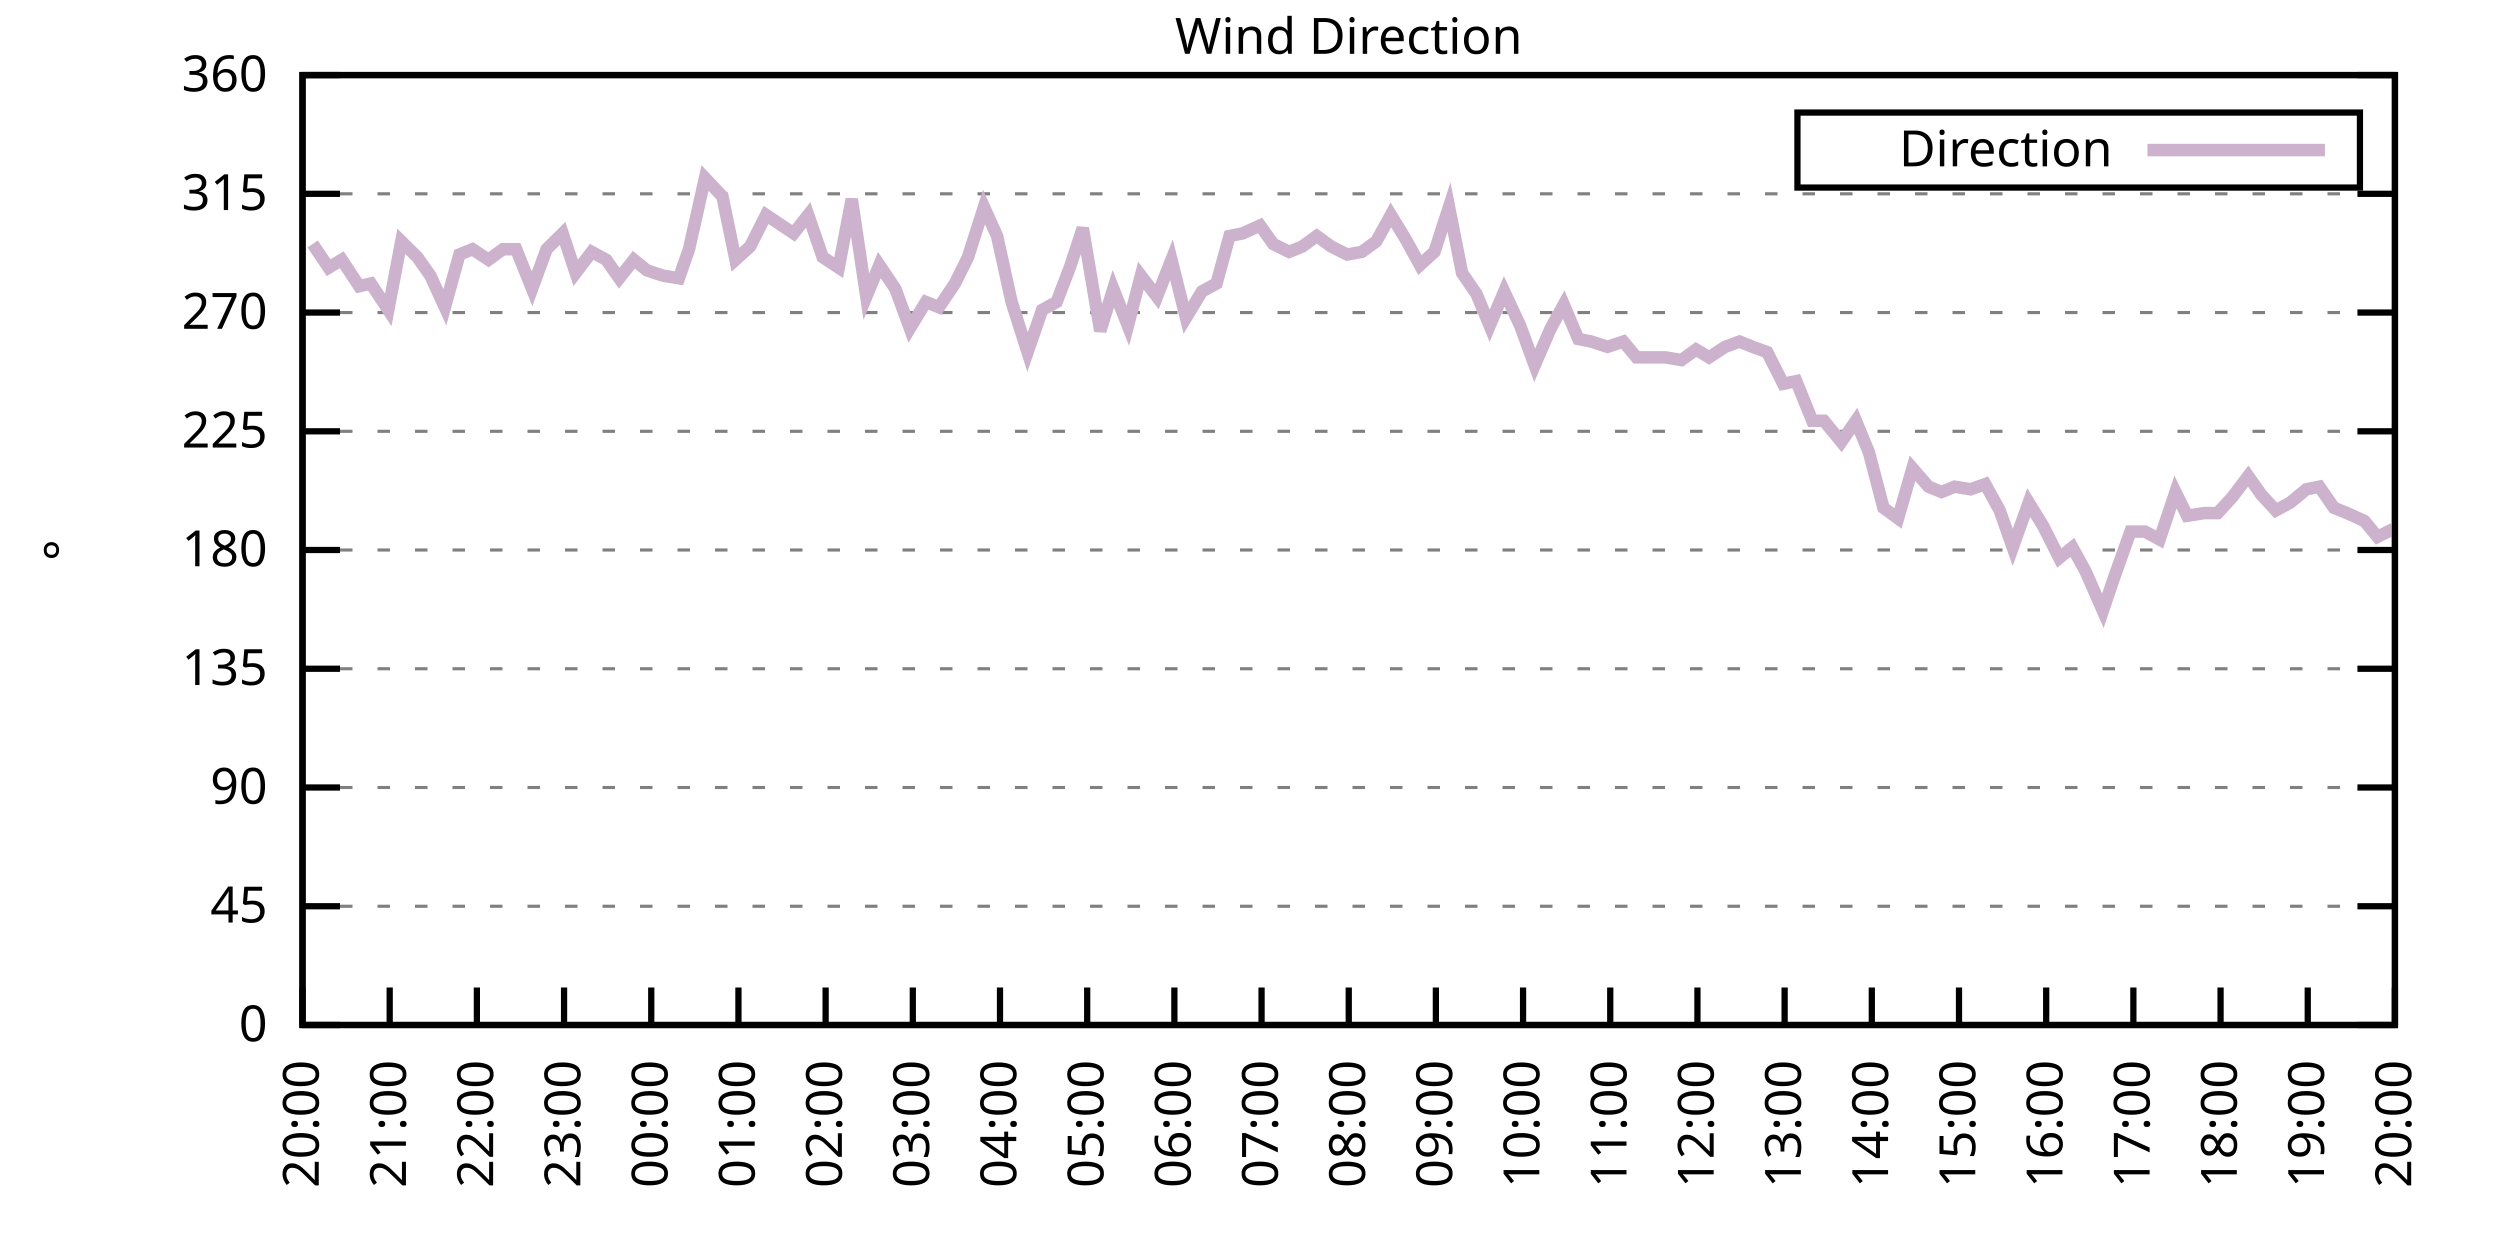
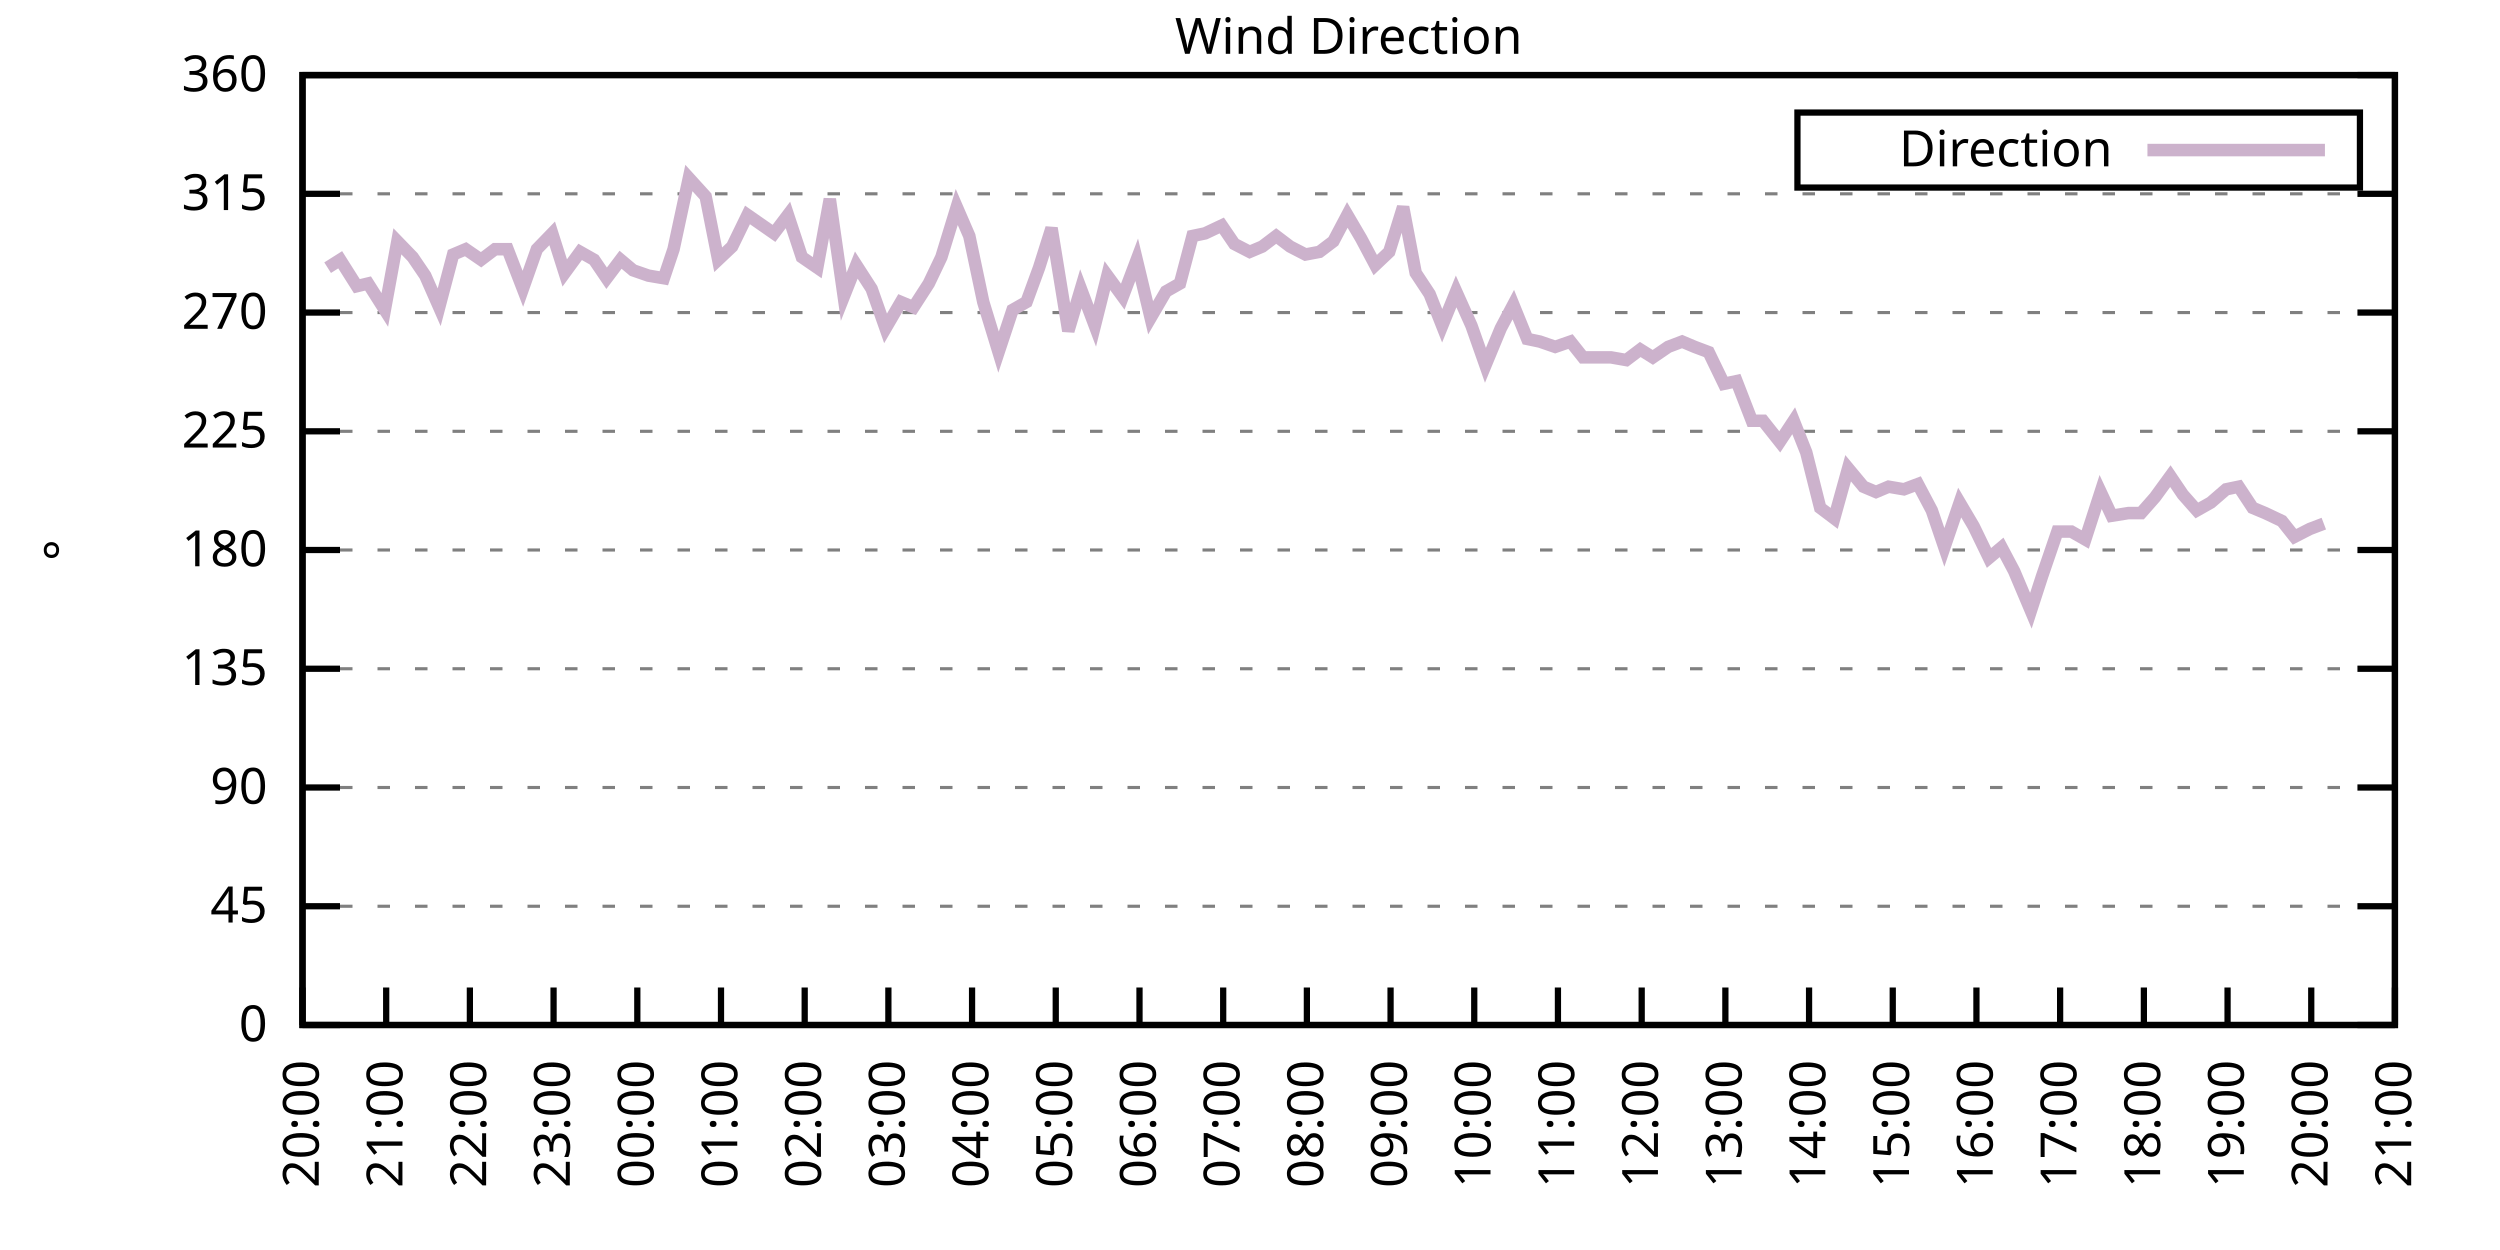
<svg xmlns="http://www.w3.org/2000/svg" xmlns:xlink="http://www.w3.org/1999/xlink" width="400" height="200" viewBox="0 0 400 200">
  <g id="gnuplot_canvas">
    <rect x="0" y="0" width="400" height="200" fill="none" />
    <defs>
      <circle id="gpDot" r="0.5" stroke-width="0.5" stroke="currentColor" />
      <path id="gpPt0" stroke-width="0.333" stroke="currentColor" d="M-1,0 h2 M0,-1 v2" />
      <path id="gpPt1" stroke-width="0.333" stroke="currentColor" d="M-1,-1 L1,1 M1,-1 L-1,1" />
      <path id="gpPt2" stroke-width="0.333" stroke="currentColor" d="M-1,0 L1,0 M0,-1 L0,1 M-1,-1 L1,1 M-1,1 L1,-1" />
      <rect id="gpPt3" stroke-width="0.333" stroke="currentColor" x="-1" y="-1" width="2" height="2" />
      <rect id="gpPt4" stroke-width="0.333" stroke="currentColor" fill="currentColor" x="-1" y="-1" width="2" height="2" />
      <circle id="gpPt5" stroke-width="0.333" stroke="currentColor" cx="0" cy="0" r="1" />
      <use xlink:href="#gpPt5" id="gpPt6" fill="currentColor" stroke="none" />
      <path id="gpPt7" stroke-width="0.333" stroke="currentColor" d="M0,-1.33 L-1.33,0.67 L1.33,0.67 z" />
      <use xlink:href="#gpPt7" id="gpPt8" fill="currentColor" stroke="none" />
      <use xlink:href="#gpPt7" id="gpPt9" stroke="currentColor" transform="rotate(180)" />
      <use xlink:href="#gpPt9" id="gpPt10" fill="currentColor" stroke="none" />
      <use xlink:href="#gpPt3" id="gpPt11" stroke="currentColor" transform="rotate(45)" />
      <use xlink:href="#gpPt11" id="gpPt12" fill="currentColor" stroke="none" />
      <path id="gpPt13" stroke-width="0.333" stroke="currentColor" d="M0,1.330 L1.265,0.411 L0.782,-1.067 L-0.782,-1.076 L-1.265,0.411 z" />
      <use xlink:href="#gpPt13" id="gpPt14" fill="currentColor" stroke="none" />
      <filter id="textbox" filterUnits="objectBoundingBox" x="0" y="0" height="1" width="1">
        <feFlood flood-color="white" flood-opacity="1" result="bgnd" />
        <feComposite in="SourceGraphic" in2="bgnd" operator="atop" />
      </filter>
      <filter id="greybox" filterUnits="objectBoundingBox" x="0" y="0" height="1" width="1">
        <feFlood flood-color="lightgrey" flood-opacity="1" result="grey" />
        <feComposite in="SourceGraphic" in2="grey" operator="atop" />
      </filter>
    </defs>
    <g fill="none" color="white" stroke="currentColor" stroke-width="1.00" stroke-linecap="butt" stroke-linejoin="miter">
</g>
    <g fill="none" color="black" stroke="currentColor" stroke-width="1.00" stroke-linecap="butt" stroke-linejoin="miter">
      <g stroke="none" shape-rendering="crispEdges">
        <polygon fill="rgb(255, 255, 255)" points="48.40,164.00 383.18,164.00 383.18,12.02 48.40,12.02 " />
      </g>
    </g>
    <g fill="none" color="black" stroke="currentColor" stroke-width="1.00" stroke-linecap="butt" stroke-linejoin="miter">
</g>
    <g fill="none" color="black" stroke="black" stroke-width="0.50" stroke-linecap="butt" stroke-linejoin="miter">
</g>
    <g fill="none" color="gray" stroke="currentColor" stroke-width="0.50" stroke-linecap="butt" stroke-linejoin="miter">
      <path stroke="gray" stroke-dasharray="2,4" class="gridline" d="M48.40,164.00 L383.19,164.00  " />
    </g>
    <g fill="none" color="gray" stroke="gray" stroke-width="1.00" stroke-linecap="butt" stroke-linejoin="miter">
</g>
    <g fill="none" color="black" stroke="currentColor" stroke-width="1.00" stroke-linecap="butt" stroke-linejoin="miter">
      <path stroke="black" d="M48.40,164.00 L54.40,164.00 M383.19,164.00 L377.19,164.00  " />
      <g transform="translate(42.80,166.60)" stroke="none" fill="black" font-family="Sans" font-size="8.00" text-anchor="end">
        <text>
          <tspan font-family="Sans"> 0</tspan>
        </text>
      </g>
    </g>
    <g fill="none" color="black" stroke="currentColor" stroke-width="1.00" stroke-linecap="butt" stroke-linejoin="miter">
</g>
    <g fill="none" color="black" stroke="black" stroke-width="0.50" stroke-linecap="butt" stroke-linejoin="miter">
</g>
    <g fill="none" color="gray" stroke="currentColor" stroke-width="0.50" stroke-linecap="butt" stroke-linejoin="miter">
      <path stroke="gray" stroke-dasharray="2,4" class="gridline" d="M48.40,145.00 L383.19,145.00  " />
    </g>
    <g fill="none" color="gray" stroke="gray" stroke-width="1.00" stroke-linecap="butt" stroke-linejoin="miter">
</g>
    <g fill="none" color="black" stroke="currentColor" stroke-width="1.00" stroke-linecap="butt" stroke-linejoin="miter">
      <path stroke="black" d="M48.40,145.00 L54.40,145.00 M383.19,145.00 L377.19,145.00  " />
      <g transform="translate(42.80,147.60)" stroke="none" fill="black" font-family="Sans" font-size="8.00" text-anchor="end">
        <text>
          <tspan font-family="Sans"> 45</tspan>
        </text>
      </g>
    </g>
    <g fill="none" color="black" stroke="currentColor" stroke-width="1.00" stroke-linecap="butt" stroke-linejoin="miter">
</g>
    <g fill="none" color="black" stroke="black" stroke-width="0.50" stroke-linecap="butt" stroke-linejoin="miter">
</g>
    <g fill="none" color="gray" stroke="currentColor" stroke-width="0.50" stroke-linecap="butt" stroke-linejoin="miter">
      <path stroke="gray" stroke-dasharray="2,4" class="gridline" d="M48.40,126.00 L383.19,126.00  " />
    </g>
    <g fill="none" color="gray" stroke="gray" stroke-width="1.00" stroke-linecap="butt" stroke-linejoin="miter">
</g>
    <g fill="none" color="black" stroke="currentColor" stroke-width="1.00" stroke-linecap="butt" stroke-linejoin="miter">
      <path stroke="black" d="M48.40,126.00 L54.40,126.00 M383.19,126.00 L377.19,126.00  " />
      <g transform="translate(42.80,128.60)" stroke="none" fill="black" font-family="Sans" font-size="8.00" text-anchor="end">
        <text>
          <tspan font-family="Sans"> 90</tspan>
        </text>
      </g>
    </g>
    <g fill="none" color="black" stroke="currentColor" stroke-width="1.00" stroke-linecap="butt" stroke-linejoin="miter">
</g>
    <g fill="none" color="black" stroke="black" stroke-width="0.50" stroke-linecap="butt" stroke-linejoin="miter">
</g>
    <g fill="none" color="gray" stroke="currentColor" stroke-width="0.50" stroke-linecap="butt" stroke-linejoin="miter">
      <path stroke="gray" stroke-dasharray="2,4" class="gridline" d="M48.40,107.00 L383.19,107.00  " />
    </g>
    <g fill="none" color="gray" stroke="gray" stroke-width="1.00" stroke-linecap="butt" stroke-linejoin="miter">
</g>
    <g fill="none" color="black" stroke="currentColor" stroke-width="1.00" stroke-linecap="butt" stroke-linejoin="miter">
      <path stroke="black" d="M48.40,107.00 L54.40,107.00 M383.19,107.00 L377.19,107.00  " />
      <g transform="translate(42.80,109.60)" stroke="none" fill="black" font-family="Sans" font-size="8.00" text-anchor="end">
        <text>
          <tspan font-family="Sans"> 135</tspan>
        </text>
      </g>
    </g>
    <g fill="none" color="black" stroke="currentColor" stroke-width="1.00" stroke-linecap="butt" stroke-linejoin="miter">
</g>
    <g fill="none" color="black" stroke="black" stroke-width="0.50" stroke-linecap="butt" stroke-linejoin="miter">
</g>
    <g fill="none" color="gray" stroke="currentColor" stroke-width="0.50" stroke-linecap="butt" stroke-linejoin="miter">
      <path stroke="gray" stroke-dasharray="2,4" class="gridline" d="M48.40,88.00 L383.19,88.00  " />
    </g>
    <g fill="none" color="gray" stroke="gray" stroke-width="1.00" stroke-linecap="butt" stroke-linejoin="miter">
</g>
    <g fill="none" color="black" stroke="currentColor" stroke-width="1.00" stroke-linecap="butt" stroke-linejoin="miter">
      <path stroke="black" d="M48.40,88.00 L54.40,88.00 M383.19,88.00 L377.19,88.00  " />
      <g transform="translate(42.80,90.60)" stroke="none" fill="black" font-family="Sans" font-size="8.00" text-anchor="end">
        <text>
          <tspan font-family="Sans"> 180</tspan>
        </text>
      </g>
    </g>
    <g fill="none" color="black" stroke="currentColor" stroke-width="1.00" stroke-linecap="butt" stroke-linejoin="miter">
</g>
    <g fill="none" color="black" stroke="black" stroke-width="0.50" stroke-linecap="butt" stroke-linejoin="miter">
</g>
    <g fill="none" color="gray" stroke="currentColor" stroke-width="0.50" stroke-linecap="butt" stroke-linejoin="miter">
      <path stroke="gray" stroke-dasharray="2,4" class="gridline" d="M48.40,69.01 L383.19,69.01  " />
    </g>
    <g fill="none" color="gray" stroke="gray" stroke-width="1.00" stroke-linecap="butt" stroke-linejoin="miter">
</g>
    <g fill="none" color="black" stroke="currentColor" stroke-width="1.00" stroke-linecap="butt" stroke-linejoin="miter">
      <path stroke="black" d="M48.40,69.01 L54.40,69.01 M383.19,69.01 L377.19,69.01  " />
      <g transform="translate(42.80,71.61)" stroke="none" fill="black" font-family="Sans" font-size="8.00" text-anchor="end">
        <text>
          <tspan font-family="Sans"> 225</tspan>
        </text>
      </g>
    </g>
    <g fill="none" color="black" stroke="currentColor" stroke-width="1.00" stroke-linecap="butt" stroke-linejoin="miter">
</g>
    <g fill="none" color="black" stroke="black" stroke-width="0.50" stroke-linecap="butt" stroke-linejoin="miter">
</g>
    <g fill="none" color="gray" stroke="currentColor" stroke-width="0.50" stroke-linecap="butt" stroke-linejoin="miter">
      <path stroke="gray" stroke-dasharray="2,4" class="gridline" d="M48.40,50.01 L383.19,50.01  " />
    </g>
    <g fill="none" color="gray" stroke="gray" stroke-width="1.00" stroke-linecap="butt" stroke-linejoin="miter">
</g>
    <g fill="none" color="black" stroke="currentColor" stroke-width="1.00" stroke-linecap="butt" stroke-linejoin="miter">
      <path stroke="black" d="M48.40,50.01 L54.40,50.01 M383.19,50.01 L377.19,50.01  " />
      <g transform="translate(42.80,52.61)" stroke="none" fill="black" font-family="Sans" font-size="8.00" text-anchor="end">
        <text>
          <tspan font-family="Sans"> 270</tspan>
        </text>
      </g>
    </g>
    <g fill="none" color="black" stroke="currentColor" stroke-width="1.00" stroke-linecap="butt" stroke-linejoin="miter">
</g>
    <g fill="none" color="black" stroke="black" stroke-width="0.50" stroke-linecap="butt" stroke-linejoin="miter">
</g>
    <g fill="none" color="gray" stroke="currentColor" stroke-width="0.50" stroke-linecap="butt" stroke-linejoin="miter">
      <path stroke="gray" stroke-dasharray="2,4" class="gridline" d="M48.40,31.01 L383.19,31.01  " />
    </g>
    <g fill="none" color="gray" stroke="gray" stroke-width="1.00" stroke-linecap="butt" stroke-linejoin="miter">
</g>
    <g fill="none" color="black" stroke="currentColor" stroke-width="1.00" stroke-linecap="butt" stroke-linejoin="miter">
      <path stroke="black" d="M48.40,31.01 L54.40,31.01 M383.19,31.01 L377.19,31.01  " />
      <g transform="translate(42.80,33.61)" stroke="none" fill="black" font-family="Sans" font-size="8.00" text-anchor="end">
        <text>
          <tspan font-family="Sans"> 315</tspan>
        </text>
      </g>
    </g>
    <g fill="none" color="black" stroke="currentColor" stroke-width="1.00" stroke-linecap="butt" stroke-linejoin="miter">
</g>
    <g fill="none" color="black" stroke="black" stroke-width="0.50" stroke-linecap="butt" stroke-linejoin="miter">
</g>
    <g fill="none" color="gray" stroke="currentColor" stroke-width="0.50" stroke-linecap="butt" stroke-linejoin="miter">
      <path stroke="gray" stroke-dasharray="2,4" class="gridline" d="M48.40,12.01 L383.19,12.01  " />
    </g>
    <g fill="none" color="gray" stroke="gray" stroke-width="1.00" stroke-linecap="butt" stroke-linejoin="miter">
</g>
    <g fill="none" color="black" stroke="currentColor" stroke-width="1.00" stroke-linecap="butt" stroke-linejoin="miter">
      <path stroke="black" d="M48.40,12.01 L54.40,12.01 M383.19,12.01 L377.19,12.01  " />
      <g transform="translate(42.80,14.61)" stroke="none" fill="black" font-family="Sans" font-size="8.00" text-anchor="end">
        <text>
          <tspan font-family="Sans"> 360</tspan>
        </text>
      </g>
    </g>
    <g fill="none" color="black" stroke="currentColor" stroke-width="1.00" stroke-linecap="butt" stroke-linejoin="miter">
      <path stroke="black" d="M48.40,164.00 L48.40,158.00  " />
      <g transform="translate(51.00,169.60) rotate(270.00)" stroke="none" fill="black" font-family="Sans" font-size="8.00" text-anchor="end">
        <text>
          <tspan font-family="Sans">20:00</tspan>
        </text>
      </g>
    </g>
    <g fill="none" color="black" stroke="currentColor" stroke-width="1.00" stroke-linecap="butt" stroke-linejoin="miter">
-       <path stroke="black" d="M62.35,164.00 L62.35,158.00  " />
-       <g transform="translate(64.95,169.60) rotate(270.00)" stroke="none" fill="black" font-family="Sans" font-size="8.00" text-anchor="end">
+       <path stroke="black" d="M61.79,164.00 L61.79,158.00  " />
+       <g transform="translate(64.39,169.60) rotate(270.00)" stroke="none" fill="black" font-family="Sans" font-size="8.00" text-anchor="end">
        <text>
          <tspan font-family="Sans">21:00</tspan>
        </text>
      </g>
    </g>
    <g fill="none" color="black" stroke="currentColor" stroke-width="1.00" stroke-linecap="butt" stroke-linejoin="miter">
-       <path stroke="black" d="M76.30,164.00 L76.30,158.00  " />
-       <g transform="translate(78.90,169.60) rotate(270.00)" stroke="none" fill="black" font-family="Sans" font-size="8.00" text-anchor="end">
+       <path stroke="black" d="M75.18,164.00 L75.18,158.00  " />
+       <g transform="translate(77.78,169.60) rotate(270.00)" stroke="none" fill="black" font-family="Sans" font-size="8.00" text-anchor="end">
        <text>
          <tspan font-family="Sans">22:00</tspan>
        </text>
      </g>
    </g>
    <g fill="none" color="black" stroke="currentColor" stroke-width="1.00" stroke-linecap="butt" stroke-linejoin="miter">
-       <path stroke="black" d="M90.25,164.00 L90.25,158.00  " />
-       <g transform="translate(92.85,169.60) rotate(270.00)" stroke="none" fill="black" font-family="Sans" font-size="8.00" text-anchor="end">
+       <path stroke="black" d="M88.57,164.00 L88.57,158.00  " />
+       <g transform="translate(91.17,169.60) rotate(270.00)" stroke="none" fill="black" font-family="Sans" font-size="8.00" text-anchor="end">
        <text>
          <tspan font-family="Sans">23:00</tspan>
        </text>
      </g>
    </g>
    <g fill="none" color="black" stroke="currentColor" stroke-width="1.00" stroke-linecap="butt" stroke-linejoin="miter">
-       <path stroke="black" d="M104.20,164.00 L104.20,158.00  " />
-       <g transform="translate(106.80,169.60) rotate(270.00)" stroke="none" fill="black" font-family="Sans" font-size="8.00" text-anchor="end">
+       <path stroke="black" d="M101.97,164.00 L101.97,158.00  " />
+       <g transform="translate(104.57,169.60) rotate(270.00)" stroke="none" fill="black" font-family="Sans" font-size="8.00" text-anchor="end">
        <text>
          <tspan font-family="Sans">00:00</tspan>
        </text>
      </g>
    </g>
    <g fill="none" color="black" stroke="currentColor" stroke-width="1.00" stroke-linecap="butt" stroke-linejoin="miter">
-       <path stroke="black" d="M118.15,164.00 L118.15,158.00  " />
-       <g transform="translate(120.75,169.60) rotate(270.00)" stroke="none" fill="black" font-family="Sans" font-size="8.00" text-anchor="end">
+       <path stroke="black" d="M115.36,164.00 L115.36,158.00  " />
+       <g transform="translate(117.96,169.60) rotate(270.00)" stroke="none" fill="black" font-family="Sans" font-size="8.00" text-anchor="end">
        <text>
          <tspan font-family="Sans">01:00</tspan>
        </text>
      </g>
    </g>
    <g fill="none" color="black" stroke="currentColor" stroke-width="1.00" stroke-linecap="butt" stroke-linejoin="miter">
-       <path stroke="black" d="M132.10,164.00 L132.10,158.00  " />
-       <g transform="translate(134.70,169.60) rotate(270.00)" stroke="none" fill="black" font-family="Sans" font-size="8.00" text-anchor="end">
+       <path stroke="black" d="M128.75,164.00 L128.75,158.00  " />
+       <g transform="translate(131.35,169.60) rotate(270.00)" stroke="none" fill="black" font-family="Sans" font-size="8.00" text-anchor="end">
        <text>
          <tspan font-family="Sans">02:00</tspan>
        </text>
      </g>
    </g>
    <g fill="none" color="black" stroke="currentColor" stroke-width="1.00" stroke-linecap="butt" stroke-linejoin="miter">
-       <path stroke="black" d="M146.05,164.00 L146.05,158.00  " />
-       <g transform="translate(148.65,169.60) rotate(270.00)" stroke="none" fill="black" font-family="Sans" font-size="8.00" text-anchor="end">
+       <path stroke="black" d="M142.14,164.00 L142.14,158.00  " />
+       <g transform="translate(144.74,169.60) rotate(270.00)" stroke="none" fill="black" font-family="Sans" font-size="8.00" text-anchor="end">
        <text>
          <tspan font-family="Sans">03:00</tspan>
        </text>
      </g>
    </g>
    <g fill="none" color="black" stroke="currentColor" stroke-width="1.00" stroke-linecap="butt" stroke-linejoin="miter">
-       <path stroke="black" d="M160.00,164.00 L160.00,158.00  " />
-       <g transform="translate(162.60,169.60) rotate(270.00)" stroke="none" fill="black" font-family="Sans" font-size="8.00" text-anchor="end">
+       <path stroke="black" d="M155.53,164.00 L155.53,158.00  " />
+       <g transform="translate(158.13,169.60) rotate(270.00)" stroke="none" fill="black" font-family="Sans" font-size="8.00" text-anchor="end">
        <text>
          <tspan font-family="Sans">04:00</tspan>
        </text>
      </g>
    </g>
    <g fill="none" color="black" stroke="currentColor" stroke-width="1.00" stroke-linecap="butt" stroke-linejoin="miter">
-       <path stroke="black" d="M173.95,164.00 L173.95,158.00  " />
-       <g transform="translate(176.55,169.60) rotate(270.00)" stroke="none" fill="black" font-family="Sans" font-size="8.00" text-anchor="end">
+       <path stroke="black" d="M168.92,164.00 L168.92,158.00  " />
+       <g transform="translate(171.52,169.60) rotate(270.00)" stroke="none" fill="black" font-family="Sans" font-size="8.00" text-anchor="end">
        <text>
          <tspan font-family="Sans">05:00</tspan>
        </text>
      </g>
    </g>
    <g fill="none" color="black" stroke="currentColor" stroke-width="1.00" stroke-linecap="butt" stroke-linejoin="miter">
-       <path stroke="black" d="M187.90,164.00 L187.90,158.00  " />
-       <g transform="translate(190.50,169.60) rotate(270.00)" stroke="none" fill="black" font-family="Sans" font-size="8.00" text-anchor="end">
+       <path stroke="black" d="M182.32,164.00 L182.32,158.00  " />
+       <g transform="translate(184.92,169.60) rotate(270.00)" stroke="none" fill="black" font-family="Sans" font-size="8.00" text-anchor="end">
        <text>
          <tspan font-family="Sans">06:00</tspan>
        </text>
      </g>
    </g>
    <g fill="none" color="black" stroke="currentColor" stroke-width="1.00" stroke-linecap="butt" stroke-linejoin="miter">
-       <path stroke="black" d="M201.85,164.00 L201.85,158.00  " />
-       <g transform="translate(204.45,169.60) rotate(270.00)" stroke="none" fill="black" font-family="Sans" font-size="8.00" text-anchor="end">
+       <path stroke="black" d="M195.71,164.00 L195.71,158.00  " />
+       <g transform="translate(198.31,169.60) rotate(270.00)" stroke="none" fill="black" font-family="Sans" font-size="8.00" text-anchor="end">
        <text>
          <tspan font-family="Sans">07:00</tspan>
        </text>
      </g>
    </g>
    <g fill="none" color="black" stroke="currentColor" stroke-width="1.00" stroke-linecap="butt" stroke-linejoin="miter">
-       <path stroke="black" d="M215.80,164.00 L215.80,158.00  " />
-       <g transform="translate(218.40,169.60) rotate(270.00)" stroke="none" fill="black" font-family="Sans" font-size="8.00" text-anchor="end">
+       <path stroke="black" d="M209.10,164.00 L209.10,158.00  " />
+       <g transform="translate(211.70,169.60) rotate(270.00)" stroke="none" fill="black" font-family="Sans" font-size="8.00" text-anchor="end">
        <text>
          <tspan font-family="Sans">08:00</tspan>
        </text>
      </g>
    </g>
    <g fill="none" color="black" stroke="currentColor" stroke-width="1.00" stroke-linecap="butt" stroke-linejoin="miter">
-       <path stroke="black" d="M229.74,164.00 L229.74,158.00  " />
-       <g transform="translate(232.34,169.60) rotate(270.00)" stroke="none" fill="black" font-family="Sans" font-size="8.00" text-anchor="end">
+       <path stroke="black" d="M222.49,164.00 L222.49,158.00  " />
+       <g transform="translate(225.09,169.60) rotate(270.00)" stroke="none" fill="black" font-family="Sans" font-size="8.00" text-anchor="end">
        <text>
          <tspan font-family="Sans">09:00</tspan>
        </text>
      </g>
    </g>
    <g fill="none" color="black" stroke="currentColor" stroke-width="1.00" stroke-linecap="butt" stroke-linejoin="miter">
-       <path stroke="black" d="M243.69,164.00 L243.69,158.00  " />
-       <g transform="translate(246.29,169.60) rotate(270.00)" stroke="none" fill="black" font-family="Sans" font-size="8.00" text-anchor="end">
+       <path stroke="black" d="M235.88,164.00 L235.88,158.00  " />
+       <g transform="translate(238.48,169.60) rotate(270.00)" stroke="none" fill="black" font-family="Sans" font-size="8.00" text-anchor="end">
        <text>
          <tspan font-family="Sans">10:00</tspan>
        </text>
      </g>
    </g>
    <g fill="none" color="black" stroke="currentColor" stroke-width="1.00" stroke-linecap="butt" stroke-linejoin="miter">
-       <path stroke="black" d="M257.64,164.00 L257.64,158.00  " />
-       <g transform="translate(260.24,169.60) rotate(270.00)" stroke="none" fill="black" font-family="Sans" font-size="8.00" text-anchor="end">
+       <path stroke="black" d="M249.27,164.00 L249.27,158.00  " />
+       <g transform="translate(251.87,169.60) rotate(270.00)" stroke="none" fill="black" font-family="Sans" font-size="8.00" text-anchor="end">
        <text>
          <tspan font-family="Sans">11:00</tspan>
        </text>
      </g>
    </g>
    <g fill="none" color="black" stroke="currentColor" stroke-width="1.00" stroke-linecap="butt" stroke-linejoin="miter">
-       <path stroke="black" d="M271.59,164.00 L271.59,158.00  " />
-       <g transform="translate(274.19,169.60) rotate(270.00)" stroke="none" fill="black" font-family="Sans" font-size="8.00" text-anchor="end">
+       <path stroke="black" d="M262.67,164.00 L262.67,158.00  " />
+       <g transform="translate(265.27,169.60) rotate(270.00)" stroke="none" fill="black" font-family="Sans" font-size="8.00" text-anchor="end">
        <text>
          <tspan font-family="Sans">12:00</tspan>
        </text>
      </g>
    </g>
    <g fill="none" color="black" stroke="currentColor" stroke-width="1.00" stroke-linecap="butt" stroke-linejoin="miter">
-       <path stroke="black" d="M285.54,164.00 L285.54,158.00  " />
-       <g transform="translate(288.14,169.60) rotate(270.00)" stroke="none" fill="black" font-family="Sans" font-size="8.00" text-anchor="end">
+       <path stroke="black" d="M276.06,164.00 L276.06,158.00  " />
+       <g transform="translate(278.66,169.60) rotate(270.00)" stroke="none" fill="black" font-family="Sans" font-size="8.00" text-anchor="end">
        <text>
          <tspan font-family="Sans">13:00</tspan>
        </text>
      </g>
    </g>
    <g fill="none" color="black" stroke="currentColor" stroke-width="1.00" stroke-linecap="butt" stroke-linejoin="miter">
-       <path stroke="black" d="M299.49,164.00 L299.49,158.00  " />
-       <g transform="translate(302.09,169.60) rotate(270.00)" stroke="none" fill="black" font-family="Sans" font-size="8.00" text-anchor="end">
+       <path stroke="black" d="M289.45,164.00 L289.45,158.00  " />
+       <g transform="translate(292.05,169.60) rotate(270.00)" stroke="none" fill="black" font-family="Sans" font-size="8.00" text-anchor="end">
        <text>
          <tspan font-family="Sans">14:00</tspan>
        </text>
      </g>
    </g>
    <g fill="none" color="black" stroke="currentColor" stroke-width="1.00" stroke-linecap="butt" stroke-linejoin="miter">
-       <path stroke="black" d="M313.44,164.00 L313.44,158.00  " />
-       <g transform="translate(316.04,169.60) rotate(270.00)" stroke="none" fill="black" font-family="Sans" font-size="8.00" text-anchor="end">
+       <path stroke="black" d="M302.84,164.00 L302.84,158.00  " />
+       <g transform="translate(305.44,169.60) rotate(270.00)" stroke="none" fill="black" font-family="Sans" font-size="8.00" text-anchor="end">
        <text>
          <tspan font-family="Sans">15:00</tspan>
        </text>
      </g>
    </g>
    <g fill="none" color="black" stroke="currentColor" stroke-width="1.00" stroke-linecap="butt" stroke-linejoin="miter">
-       <path stroke="black" d="M327.39,164.00 L327.39,158.00  " />
-       <g transform="translate(329.99,169.60) rotate(270.00)" stroke="none" fill="black" font-family="Sans" font-size="8.00" text-anchor="end">
+       <path stroke="black" d="M316.23,164.00 L316.23,158.00  " />
+       <g transform="translate(318.83,169.60) rotate(270.00)" stroke="none" fill="black" font-family="Sans" font-size="8.00" text-anchor="end">
        <text>
          <tspan font-family="Sans">16:00</tspan>
        </text>
      </g>
    </g>
    <g fill="none" color="black" stroke="currentColor" stroke-width="1.00" stroke-linecap="butt" stroke-linejoin="miter">
-       <path stroke="black" d="M341.34,164.00 L341.34,158.00  " />
-       <g transform="translate(343.94,169.60) rotate(270.00)" stroke="none" fill="black" font-family="Sans" font-size="8.00" text-anchor="end">
+       <path stroke="black" d="M329.62,164.00 L329.62,158.00  " />
+       <g transform="translate(332.22,169.60) rotate(270.00)" stroke="none" fill="black" font-family="Sans" font-size="8.00" text-anchor="end">
        <text>
          <tspan font-family="Sans">17:00</tspan>
        </text>
      </g>
    </g>
    <g fill="none" color="black" stroke="currentColor" stroke-width="1.00" stroke-linecap="butt" stroke-linejoin="miter">
-       <path stroke="black" d="M355.29,164.00 L355.29,158.00  " />
-       <g transform="translate(357.89,169.60) rotate(270.00)" stroke="none" fill="black" font-family="Sans" font-size="8.00" text-anchor="end">
+       <path stroke="black" d="M343.02,164.00 L343.02,158.00  " />
+       <g transform="translate(345.62,169.60) rotate(270.00)" stroke="none" fill="black" font-family="Sans" font-size="8.00" text-anchor="end">
        <text>
          <tspan font-family="Sans">18:00</tspan>
        </text>
      </g>
    </g>
    <g fill="none" color="black" stroke="currentColor" stroke-width="1.00" stroke-linecap="butt" stroke-linejoin="miter">
-       <path stroke="black" d="M369.24,164.00 L369.24,158.00  " />
-       <g transform="translate(371.84,169.60) rotate(270.00)" stroke="none" fill="black" font-family="Sans" font-size="8.00" text-anchor="end">
+       <path stroke="black" d="M356.41,164.00 L356.41,158.00  " />
+       <g transform="translate(359.01,169.60) rotate(270.00)" stroke="none" fill="black" font-family="Sans" font-size="8.00" text-anchor="end">
        <text>
          <tspan font-family="Sans">19:00</tspan>
+         </text>
+       </g>
+     </g>
+     <g fill="none" color="black" stroke="currentColor" stroke-width="1.00" stroke-linecap="butt" stroke-linejoin="miter">
+       <path stroke="black" d="M369.80,164.00 L369.80,158.00  " />
+       <g transform="translate(372.40,169.60) rotate(270.00)" stroke="none" fill="black" font-family="Sans" font-size="8.00" text-anchor="end">
+         <text>
+           <tspan font-family="Sans">20:00</tspan>
        </text>
      </g>
    </g>
    <g fill="none" color="black" stroke="currentColor" stroke-width="1.00" stroke-linecap="butt" stroke-linejoin="miter">
      <path stroke="black" d="M383.19,164.00 L383.19,158.00  " />
      <g transform="translate(385.79,169.60) rotate(270.00)" stroke="none" fill="black" font-family="Sans" font-size="8.00" text-anchor="end">
        <text>
-           <tspan font-family="Sans">20:00</tspan>
+           <tspan font-family="Sans">21:00</tspan>
        </text>
      </g>
    </g>
    <g fill="none" color="black" stroke="currentColor" stroke-width="1.00" stroke-linecap="butt" stroke-linejoin="miter">
</g>
    <g fill="none" color="black" stroke="currentColor" stroke-width="1.00" stroke-linecap="butt" stroke-linejoin="miter">
      <path stroke="black" d="M48.40,12.01 L48.40,164.00 L383.19,164.00 L383.19,12.01 L48.40,12.01 Z  " />
    </g>
    <g fill="none" color="black" stroke="currentColor" stroke-width="1.00" stroke-linecap="butt" stroke-linejoin="miter">
</g>
    <g fill="none" color="black" stroke="currentColor" stroke-width="1.00" stroke-linecap="butt" stroke-linejoin="miter">
      <path stroke="black" d="M287.59,30.01 L287.59,18.01 L377.59,18.01 L377.59,30.01 L287.59,30.01 Z  " />
    </g>
    <g id="Wind_direction_plot_1">
      <g fill="none" color="white" stroke="black" stroke-width="2.00" stroke-linecap="butt" stroke-linejoin="miter">
</g>
      <g fill="none" color="black" stroke="currentColor" stroke-width="2.00" stroke-linecap="butt" stroke-linejoin="miter">
        <g transform="translate(337.99,26.61)" stroke="none" fill="black" font-family="Sans" font-size="8.00" text-anchor="end">
          <text>
            <tspan font-family="Sans">Direction</tspan>
          </text>
        </g>
      </g>
      <g fill="none" color="black" stroke="currentColor" stroke-width="2.00" stroke-linecap="butt" stroke-linejoin="miter">
-         <path stroke="rgb(204, 178, 204)" d="M343.59,24.01 L371.99,24.01 M50.03,39.03 L52.58,42.83 L54.68,41.56 L57.47,45.79 L59.33,45.36 L62.12,49.59   L64.21,38.61 L66.77,41.14 L68.86,44.10 L71.18,49.16 L73.51,40.72 L75.60,39.87 L78.16,41.56 L80.48,39.87   L82.58,39.87 L85.13,46.21 L87.46,39.87 L90.02,37.34 L92.11,43.67 L94.67,40.30 L96.99,41.56 L99.08,44.52   L101.41,41.56 L103.50,43.25 L106.06,44.10 L108.62,44.52 L110.24,39.87 L112.80,28.48 L115.59,31.43 L117.68,41.56   L120.01,39.45 L122.57,34.39 L126.98,37.34 L129.31,34.39 L131.63,41.14 L134.19,42.83 L136.28,31.85 L138.61,47.47   L140.70,42.41 L143.26,46.21 L145.58,52.54 L148.14,48.32 L150.23,49.16 L152.79,45.36 L154.88,41.14 L157.44,33.12   L159.53,37.76 L161.86,48.32 L164.41,56.34 L166.74,49.59 L169.06,48.32 L171.16,42.83 L173.25,36.50 L176.04,52.96   L178.13,46.21 L180.46,52.12 L182.55,44.10 L185.11,47.47 L187.43,41.56 L189.76,50.85 L192.31,46.63 L194.64,45.36   L196.73,37.76 L198.82,37.34 L201.61,36.08 L203.71,39.03 L206.26,40.30 L208.36,39.45 L210.68,37.76 L213.01,39.45   L215.56,40.72 L217.89,40.30 L220.21,38.61 L222.54,34.39 L224.86,38.19 L227.19,42.41 L229.51,40.30 L231.84,33.12   L233.93,43.67 L236.25,47.05 L238.35,52.12 L240.67,46.63 L243.23,52.12 L245.55,58.45 L248.11,52.54 L250.20,48.74   L252.53,54.23 L254.62,54.65 L257.18,55.50 L259.74,54.65 L261.83,57.18 L264.15,57.18 L266.48,57.18 L269.04,57.61   L271.36,55.92 L273.45,57.18 L276.01,55.50 L278.34,54.65 L280.43,55.50 L282.75,56.34 L285.31,61.41 L287.40,60.98   L289.96,67.32 L291.82,67.32 L294.61,70.70 L296.94,67.32 L299.03,72.38 L301.35,81.25 L303.68,82.94 L306.00,74.92   L308.56,77.87 L310.65,78.72 L312.74,77.87 L315.30,78.29 L317.63,77.45 L319.95,81.67 L322.04,87.58 L324.60,80.41   L326.93,84.21 L329.48,89.27 L331.58,87.58 L333.67,91.38 L336.46,97.72 L338.32,92.23 L340.88,85.05 L343.20,85.05   L345.53,86.32 L348.08,78.72 L349.94,82.52 L352.73,82.09 L354.83,82.09 L357.15,79.56 L359.71,76.18 L361.80,79.14   L364.13,81.67 L366.45,80.41 L369.01,78.29 L371.10,77.87 L373.43,81.25 L375.52,82.09 L378.31,83.36 L380.40,85.89   L382.96,84.63  " />
+         <path stroke="rgb(204, 178, 204)" d="M343.59,24.01 L371.99,24.01 M52.42,42.83 L54.43,41.56 L57.10,45.79 L58.89,45.36 L61.57,49.59 L63.58,38.61   L66.03,41.14 L68.04,44.10 L70.27,49.16 L72.50,40.72 L74.51,39.87 L76.97,41.56 L79.20,39.87 L81.21,39.87   L83.66,46.21 L85.90,39.87 L88.35,37.34 L90.36,43.67 L92.82,40.30 L95.05,41.56 L97.06,44.52 L99.29,41.56   L101.30,43.25 L103.75,44.10 L106.21,44.52 L107.77,39.87 L110.22,28.48 L112.90,31.43 L114.91,41.56 L117.14,39.45   L119.60,34.39 L123.84,37.34 L126.07,34.39 L128.30,41.14 L130.76,42.83 L132.77,31.85 L135.00,47.47 L137.01,42.41   L139.46,46.21 L141.69,52.54 L144.15,48.32 L146.16,49.16 L148.61,45.36 L150.62,41.14 L153.08,33.12 L155.09,37.76   L157.32,48.32 L159.77,56.34 L162.01,49.59 L164.24,48.32 L166.25,42.83 L168.25,36.50 L170.93,52.96 L172.94,46.21   L175.17,52.12 L177.18,44.10 L179.64,47.47 L181.87,41.56 L184.10,50.85 L186.56,46.63 L188.79,45.36 L190.80,37.76   L192.81,37.34 L195.48,36.08 L197.49,39.03 L199.95,40.30 L201.96,39.45 L204.19,37.76 L206.42,39.45 L208.88,40.72   L211.11,40.30 L213.34,38.61 L215.57,34.39 L217.80,38.19 L220.04,42.41 L222.27,40.30 L224.50,33.12 L226.51,43.67   L228.74,47.05 L230.75,52.12 L232.98,46.63 L235.44,52.12 L237.67,58.45 L240.12,52.54 L242.13,48.74 L244.36,54.23   L246.37,54.65 L248.83,55.50 L251.28,54.65 L253.29,57.18 L255.52,57.18 L257.76,57.18 L260.21,57.61 L262.44,55.92   L264.45,57.18 L266.91,55.50 L269.14,54.65 L271.15,55.50 L273.38,56.34 L275.83,61.41 L277.84,60.98 L280.30,67.32   L282.08,67.32 L284.76,70.70 L286.99,67.32 L289.00,72.38 L291.23,81.25 L293.47,82.94 L295.70,74.92 L298.15,77.87   L300.16,78.72 L302.17,77.87 L304.63,78.29 L306.86,77.45 L309.09,81.67 L311.10,87.58 L313.55,80.41 L315.79,84.21   L318.24,89.27 L320.25,87.58 L322.26,91.38 L324.94,97.72 L326.72,92.23 L329.18,85.05 L331.41,85.05 L333.64,86.32   L336.10,78.72 L337.88,82.52 L340.56,82.09 L342.57,82.09 L344.80,79.56 L347.26,76.18 L349.26,79.14 L351.50,81.67   L353.73,80.41 L356.18,78.29 L358.19,77.87 L360.42,81.25 L362.43,82.09 L365.11,83.36 L367.12,85.89 L369.58,84.63   L371.81,83.78  " />
      </g>
    </g>
    <g fill="none" color="black" stroke="currentColor" stroke-width="2.00" stroke-linecap="butt" stroke-linejoin="miter">
</g>
    <g fill="none" color="black" stroke="black" stroke-width="1.00" stroke-linecap="butt" stroke-linejoin="miter">
</g>
    <g fill="none" color="black" stroke="currentColor" stroke-width="1.00" stroke-linecap="butt" stroke-linejoin="miter">
      <path stroke="black" d="M48.40,12.01 L48.40,164.00 L383.19,164.00 L383.19,12.01 L48.40,12.01 Z  " />
      <g transform="translate(12.80,88.01) rotate(270.00)" stroke="none" fill="black" font-family="Sans" font-size="8.00" text-anchor="middle">
        <text>
          <tspan font-family="Sans">°</tspan>
        </text>
      </g>
    </g>
    <g fill="none" color="black" stroke="currentColor" stroke-width="1.00" stroke-linecap="butt" stroke-linejoin="miter">
</g>
    <g fill="none" color="black" stroke="currentColor" stroke-width="1.00" stroke-linecap="butt" stroke-linejoin="miter">
      <g transform="translate(215.79,8.61)" stroke="none" fill="black" font-family="Sans" font-size="8.00" text-anchor="middle">
        <text>
          <tspan font-family="Sans">Wind Direction</tspan>
        </text>
      </g>
    </g>
    <g fill="none" color="black" stroke="currentColor" stroke-width="1.00" stroke-linecap="butt" stroke-linejoin="miter">
</g>
  </g>
</svg>
